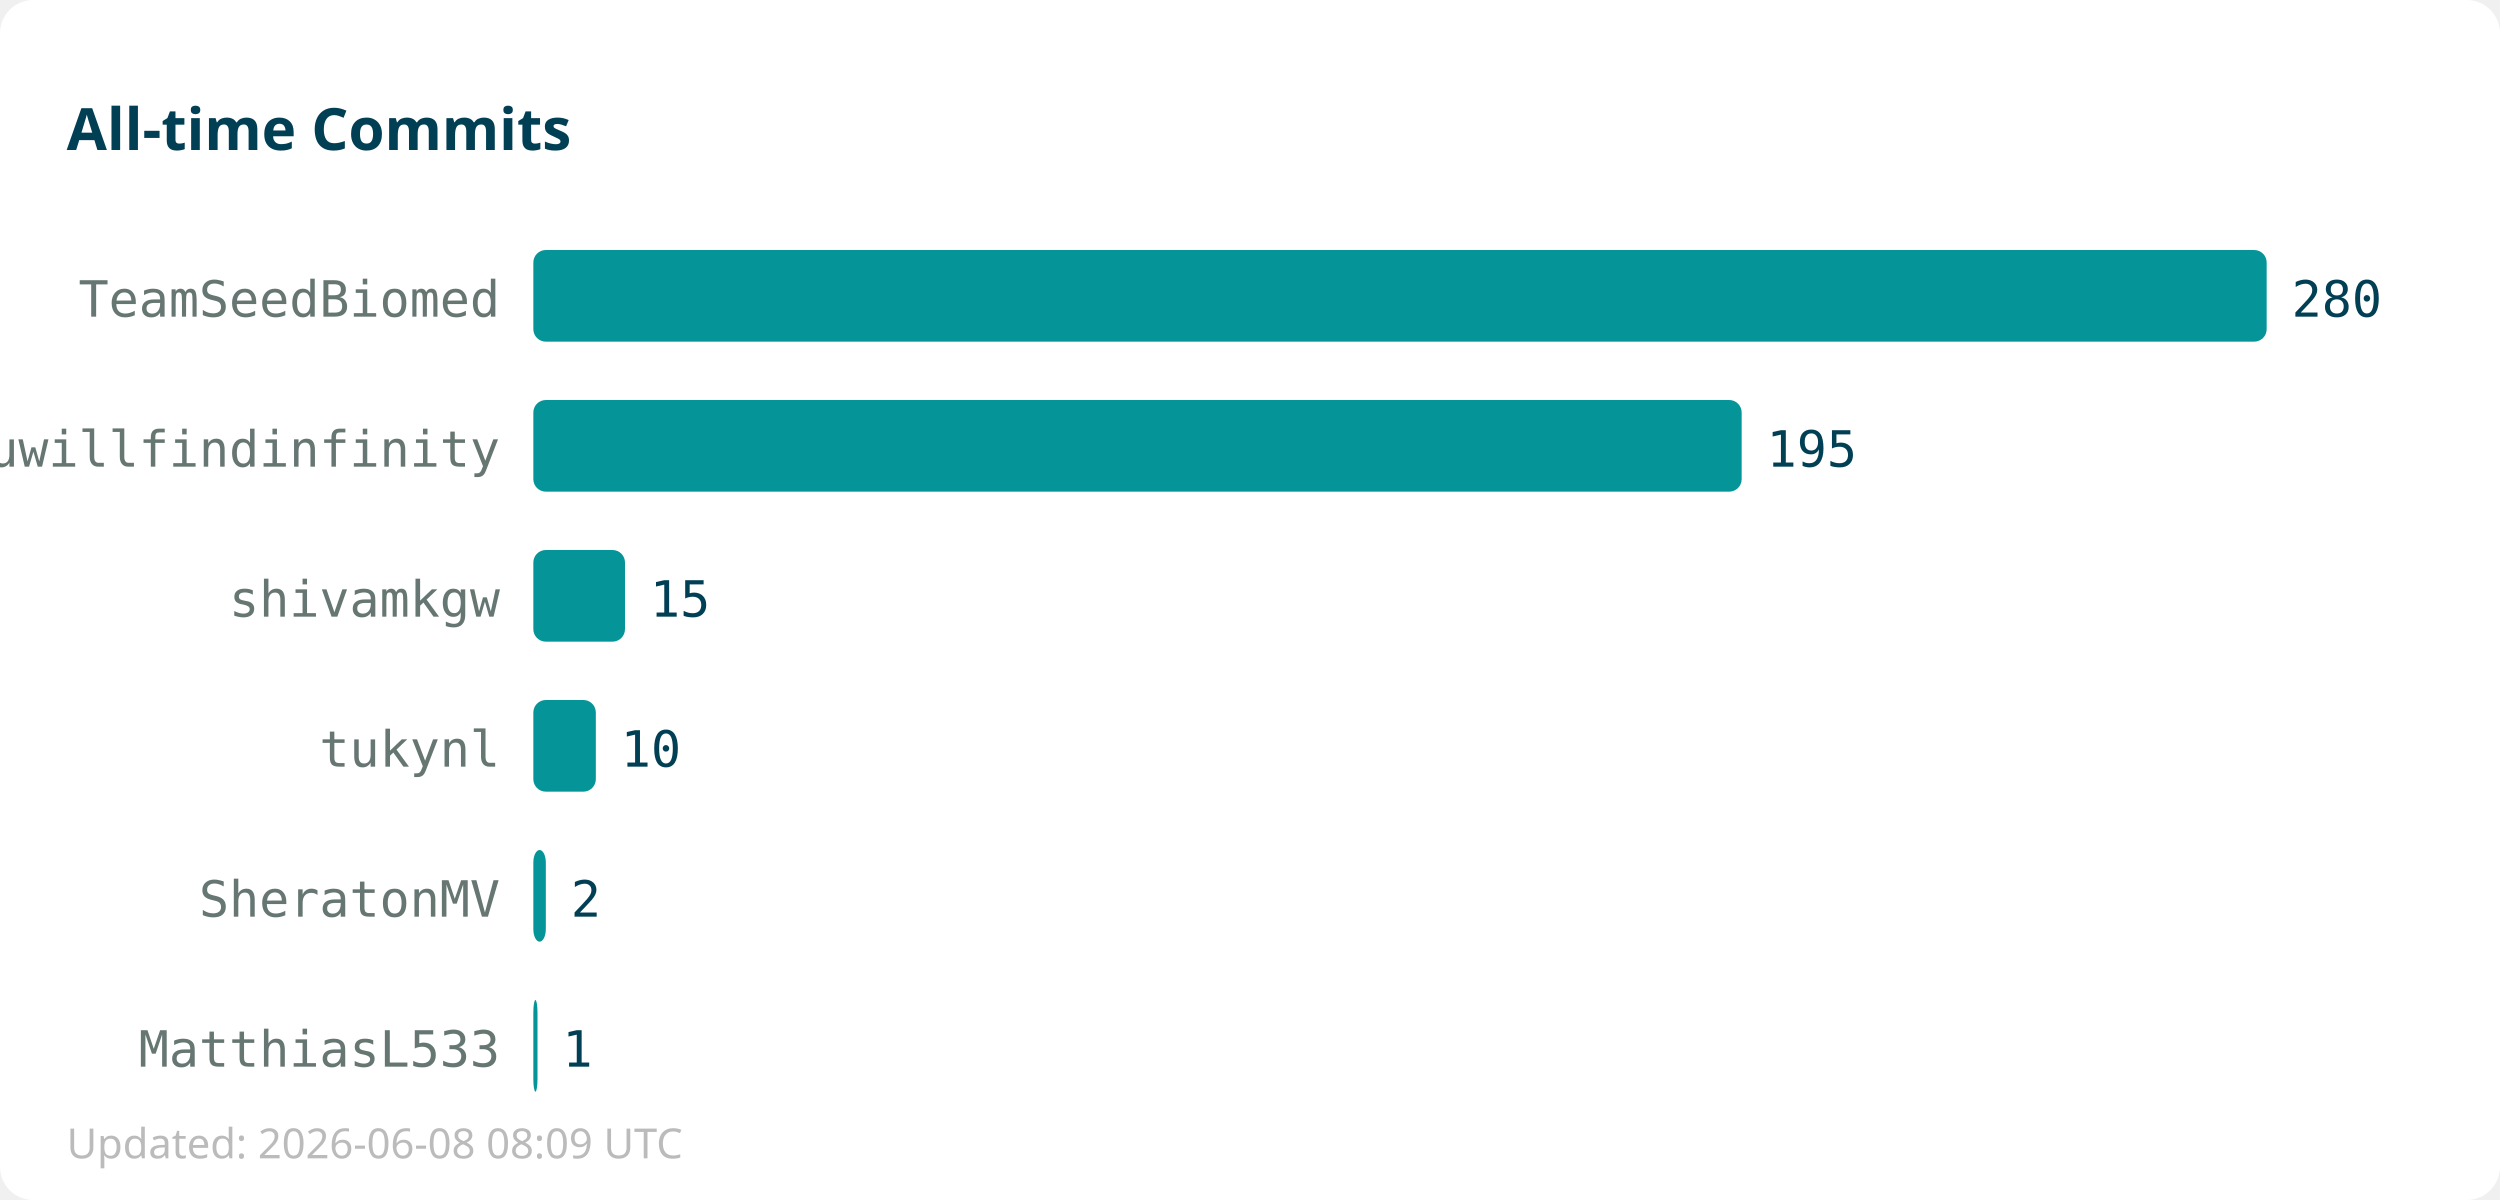
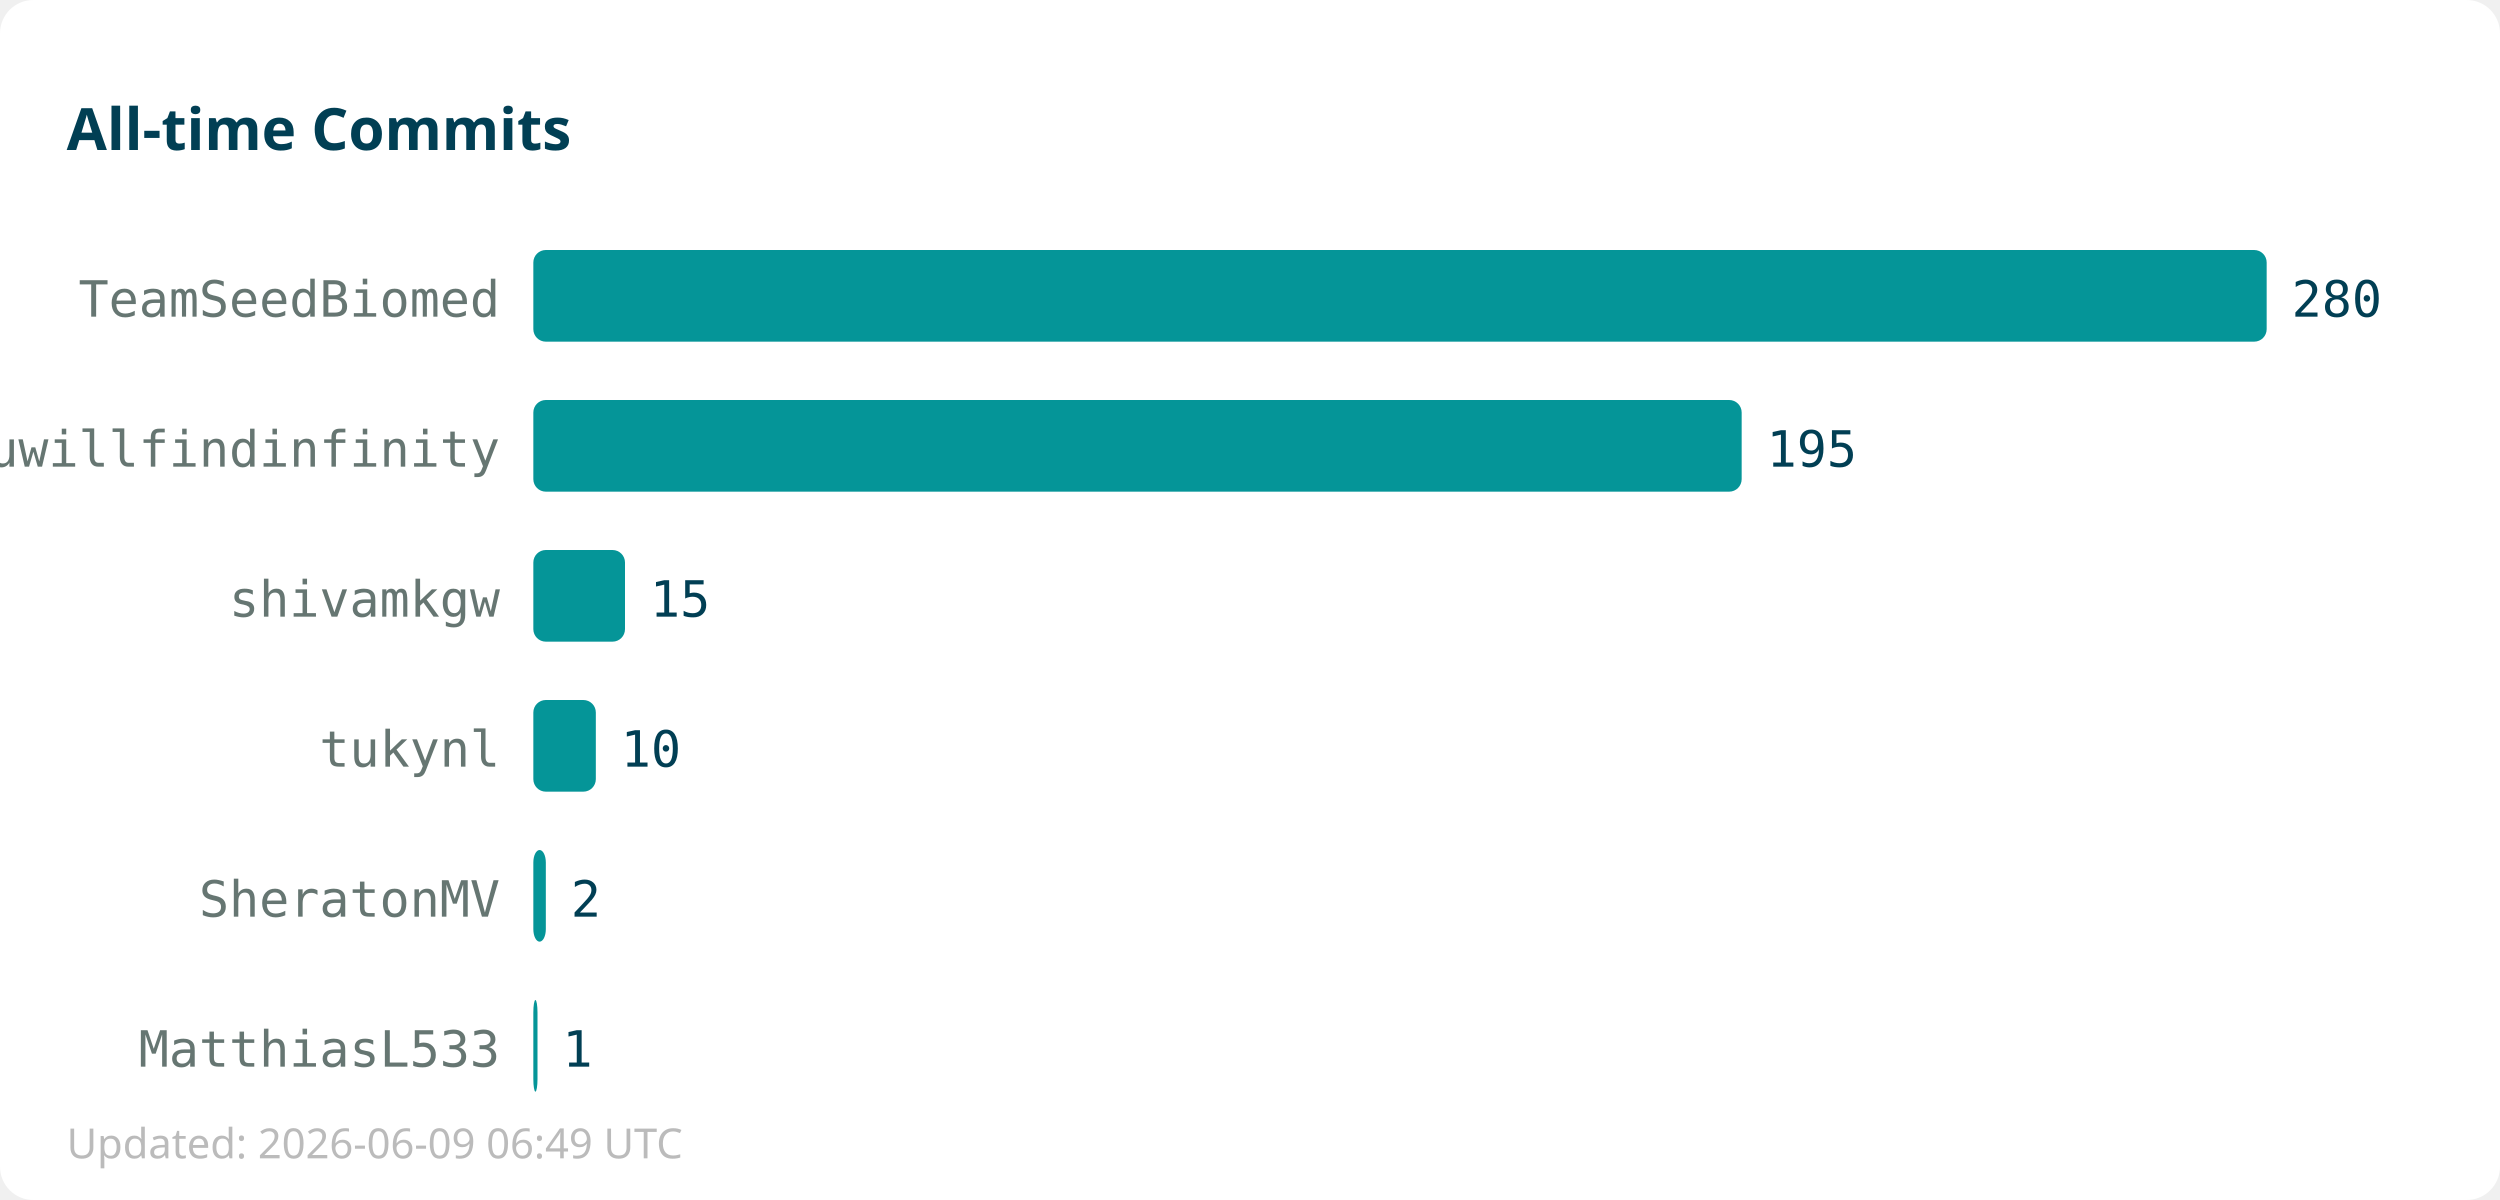
<svg xmlns="http://www.w3.org/2000/svg" width="600" height="288">
  <rect width="600" height="288" fill="#ffffff" rx="8" />
  <text x="16" y="36" font-family="sans-serif" font-size="14" font-weight="bold" fill="#013f54">All-time Commits</text>
  <text x="120" y="76" text-anchor="end" font-family="monospace" font-size="12" fill="#667672">TeamSeedBiomed</text>
  <rect x="128" y="60" width="416" height="22" fill="#059598" rx="3" />
  <text x="550" y="76" font-family="monospace" font-size="12" fill="#013f54">280</text>
  <text x="120" y="112" text-anchor="end" font-family="monospace" font-size="12" fill="#667672">youwillfindinfinity</text>
  <rect x="128" y="96" width="290" height="22" fill="#059598" rx="3" />
  <text x="424" y="112" font-family="monospace" font-size="12" fill="#013f54">195</text>
  <text x="120" y="148" text-anchor="end" font-family="monospace" font-size="12" fill="#667672">shivamkgw</text>
  <rect x="128" y="132" width="22" height="22" fill="#059598" rx="3" />
  <text x="156" y="148" font-family="monospace" font-size="12" fill="#013f54">15</text>
  <text x="120" y="184" text-anchor="end" font-family="monospace" font-size="12" fill="#667672">tukynl</text>
  <rect x="128" y="168" width="15" height="22" fill="#059598" rx="3" />
  <text x="149" y="184" font-family="monospace" font-size="12" fill="#013f54">10</text>
  <text x="120" y="220" text-anchor="end" font-family="monospace" font-size="12" fill="#667672">SheratonMV</text>
  <rect x="128" y="204" width="3" height="22" fill="#059598" rx="3" />
  <text x="137" y="220" font-family="monospace" font-size="12" fill="#013f54">2</text>
  <text x="120" y="256" text-anchor="end" font-family="monospace" font-size="12" fill="#667672">MatthiasL533</text>
  <rect x="128" y="240" width="1" height="22" fill="#059598" rx="3" />
  <text x="135" y="256" font-family="monospace" font-size="12" fill="#013f54">1</text>
-   <text x="16" y="278" font-family="sans-serif" font-size="10" fill="#bbbbbb">Updated: 2026-06-08 08:09 UTC</text>
+   <text x="16" y="278" font-family="sans-serif" font-size="10" fill="#bbbbbb">Updated: 2026-06-09 06:49 UTC</text>
</svg>
